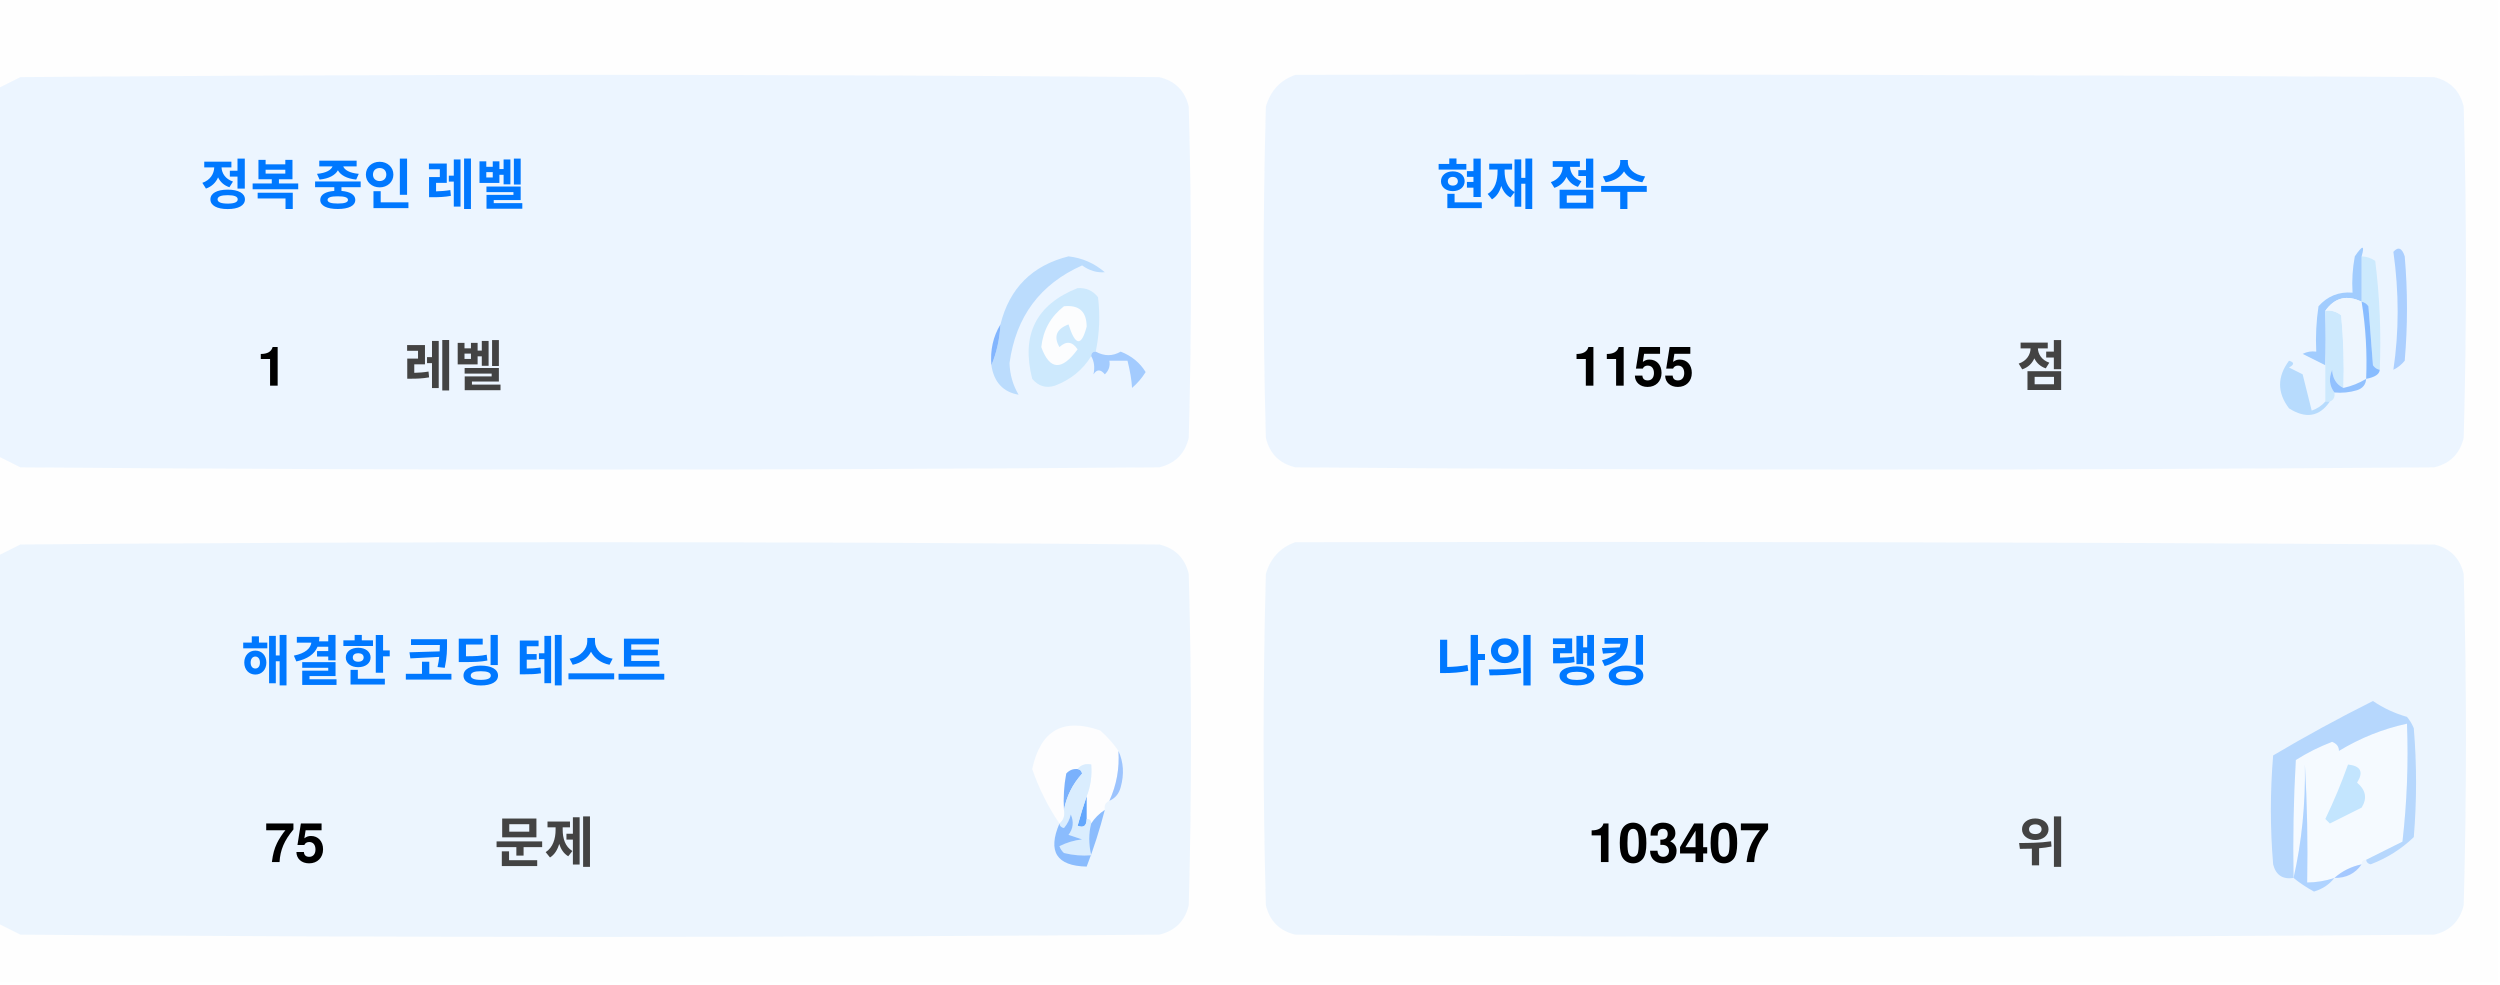
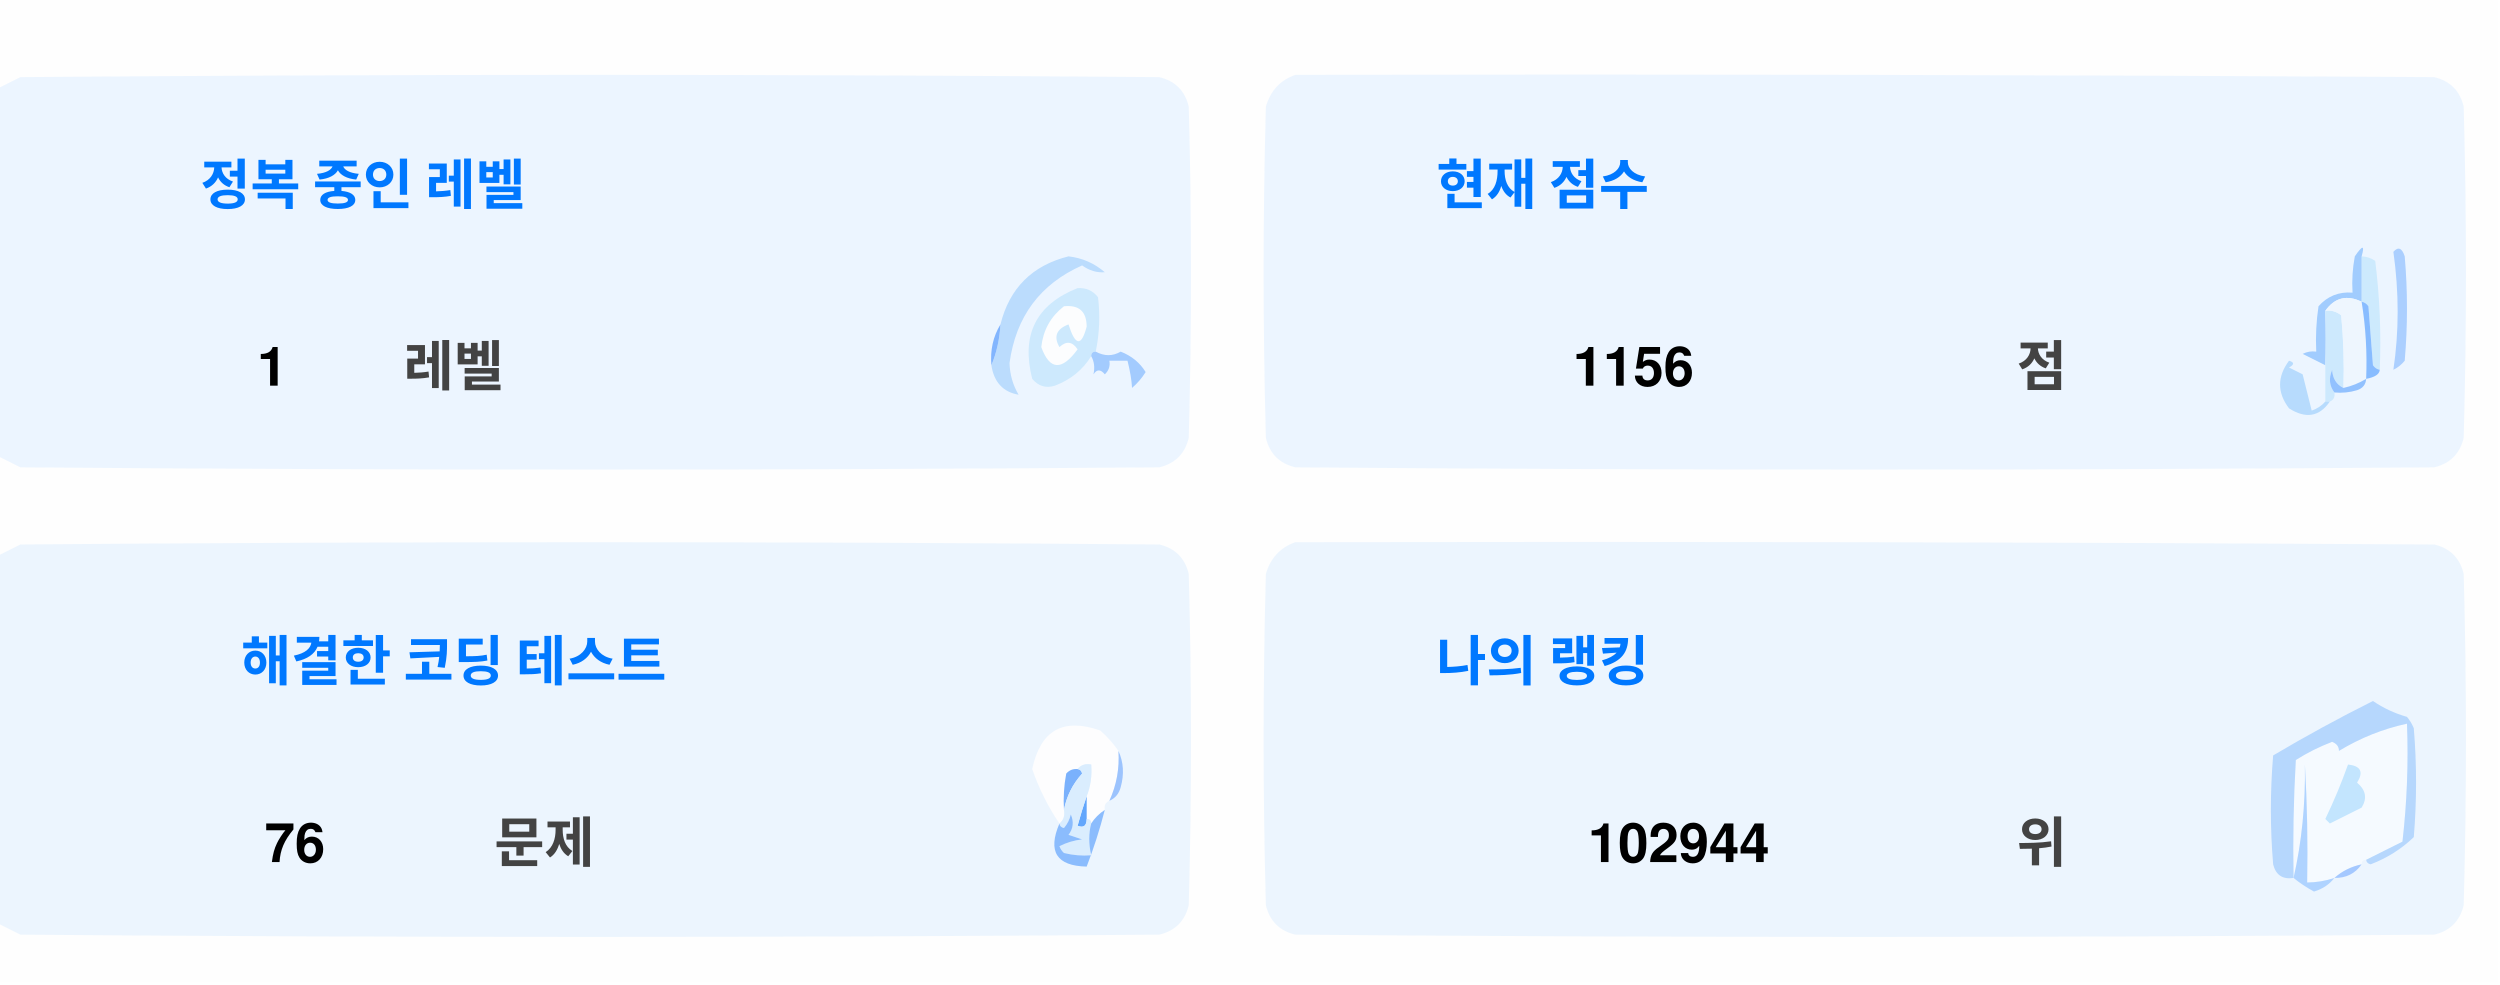
<svg xmlns="http://www.w3.org/2000/svg" version="1.1" width="551px" height="217px" style="shape-rendering:geometricPrecision; text-rendering:geometricPrecision; image-rendering:optimizeQuality; fill-rule:evenodd; clip-rule:evenodd">
  <style>.title {fill: #434343;font-size: 1rem;line-height: 1.5rem;font-weight: bold;font-family: -apple-system, BlinkMacSystemFont, Segoe UI, Helvetica, Arial, sans-serif, Apple Color Emoji, Segoe UI Emoji;}.desc {fill: #434343;font-size: 2.5rem;font-weight: bold;line-height: 1.5rem;font-family: -apple-system, BlinkMacSystemFont, Segoe UI, Helvetica, Arial, sans-serif, Apple Color Emoji, Segoe UI Emoji;}.desc-2 {fill: #434343;font-size: 1rem;font-weight: bold;line-height: 1.5rem;font-family: -apple-system, BlinkMacSystemFont, Segoe UI, Helvetica, Arial, sans-serif, Apple Color Emoji, Segoe UI Emoji;}.text, .desc {animation: twinkling 4s ease-in-out infinite;}@keyframes twinkling {40% { opacity: 1; }50% { opacity: 0.5; }60% { opacity: 1; }70% { opacity: 0.5; }80% { opacity: 1; }}</style>
  <g>
    <path style="opacity:1" fill="#fefefe" d="M -0.5,-0.5 C 183.167,-0.5 366.833,-0.5 550.5,-0.5C 550.5,71.833 550.5,144.167 550.5,216.5C 366.833,216.5 183.167,216.5 -0.5,216.5C -0.5,212.167 -0.5,207.833 -0.5,203.5C 1.14,204.32 2.807,205.153 4.5,206C 88.167,206.667 171.833,206.667 255.5,206C 259,205.167 261.167,203 262,199.5C 262.667,175.167 262.667,150.833 262,126.5C 261.167,123 259,120.833 255.5,120C 171.833,119.333 88.167,119.333 4.5,120C 2.807,120.847 1.14,121.68 -0.5,122.5C -0.5,115.167 -0.5,107.833 -0.5,100.5C 1.14,101.32 2.807,102.153 4.5,103C 88.167,103.667 171.833,103.667 255.5,103C 259,102.167 261.167,100 262,96.5C 262.667,72.167 262.667,47.833 262,23.5C 261.167,20 259,17.833 255.5,17C 171.833,16.333 88.167,16.333 4.5,17C 2.807,17.847 1.14,18.68 -0.5,19.5C -0.5,12.833 -0.5,6.167 -0.5,-0.5 Z" />
  </g>
  <g>
    <path style="opacity:1" fill="#ecf5ff" d="M -0.5,100.5 C -0.5,73.5 -0.5,46.5 -0.5,19.5C 1.14,18.68 2.807,17.847 4.5,17C 88.167,16.333 171.833,16.333 255.5,17C 259,17.833 261.167,20 262,23.5C 262.667,47.833 262.667,72.167 262,96.5C 261.167,100 259,102.167 255.5,103C 171.833,103.667 88.167,103.667 4.5,103C 2.807,102.153 1.14,101.32 -0.5,100.5 Z" />
  </g>
  <g>
    <path style="opacity:1" fill="#ecf5ff" d="M 285.5,16.5 C 369.167,16.333 452.834,16.5 536.5,17C 540,17.833 542.167,20 543,23.5C 543.667,47.833 543.667,72.167 543,96.5C 542.167,100 540,102.167 536.5,103C 452.833,103.667 369.167,103.667 285.5,103C 282,102.167 279.833,100 279,96.5C 278.333,72.167 278.333,47.833 279,23.5C 280.018,19.985 282.185,17.652 285.5,16.5 Z" />
  </g>
  <g>
    <path style="opacity:1" fill="#cdeafd" d="M 520.5,56.5 C 521.583,56.539 522.583,56.873 523.5,57.5C 524.498,65.472 524.831,73.472 524.5,81.5C 523.883,81.389 523.383,81.056 523,80.5C 522.667,76.167 522.333,71.833 522,67.5C 521.617,66.944 521.117,66.611 520.5,66.5C 520.5,63.167 520.5,59.833 520.5,56.5 Z" />
  </g>
  <g>
    <path style="opacity:1" fill="#abcfff" d="M 527.5,55.5 C 528.566,54.308 529.399,54.641 530,56.5C 530.667,64.167 530.667,71.833 530,79.5C 529.311,80.357 528.478,81.023 527.5,81.5C 528.758,73.08 528.758,64.414 527.5,55.5 Z" />
  </g>
  <g>
    <path style="opacity:1" fill="#bbdcfd" d="M 218.5,80.5 C 219.657,77.727 220.324,74.727 220.5,71.5C 222.49,63.51 227.49,58.51 235.5,56.5C 238.528,56.847 241.194,58.014 243.5,60C 241.744,60.141 240.078,59.641 238.5,58.5C 229.247,62.607 223.914,69.773 222.5,80C 222.565,82.526 223.232,84.859 224.5,87C 221.07,86.397 219.07,84.231 218.5,80.5 Z" />
  </g>
  <g>
    <path style="opacity:1" fill="#cde9fd" d="M 241.5,77.5 C 240.833,77.5 240.5,77.833 240.5,78.5C 238.628,81.529 235.961,83.695 232.5,85C 230.536,85.624 228.869,85.124 227.5,83.5C 225.021,73.791 228.354,67.124 237.5,63.5C 239.374,63.39 240.874,64.056 242,65.5C 242.497,69.524 242.331,73.524 241.5,77.5 Z" />
  </g>
  <g>
    <path style="opacity:1" fill="#fcfdfe" d="M 234.5,67.5 C 237.826,67.162 239.493,68.662 239.5,72C 238.334,76.434 237,76.267 235.5,71.5C 232.832,72.515 232.166,74.182 233.5,76.5C 235.017,75.089 236.351,75.256 237.5,77C 234.006,81.771 231.34,81.605 229.5,76.5C 229.904,72.771 231.571,69.771 234.5,67.5 Z" />
  </g>
  <g>
    <path style="opacity:1" fill="#a1ccfe" d="M 520.5,56.5 C 520.5,59.833 520.5,63.167 520.5,66.5C 517.238,64.922 514.572,65.589 512.5,68.5C 512.617,72.81 512.617,76.81 512.5,80.5C 510.86,79.68 509.193,78.847 507.5,78C 508.448,77.517 509.448,77.35 510.5,77.5C 510.335,74.15 510.502,70.817 511,67.5C 512.995,65.253 515.495,64.253 518.5,64.5C 518.336,61.813 518.503,59.146 519,56.5C 520.731,53.969 521.231,53.969 520.5,56.5 Z" />
  </g>
  <g>
    <path style="opacity:1" fill="#cde9fd" d="M 512.5,68.5 C 513.822,68.33 514.989,68.663 516,69.5C 516.499,74.823 516.666,80.156 516.5,85.5C 514.955,84.77 514.122,83.437 514,81.5C 513.22,83.387 513.387,85.054 514.5,86.5C 514.672,87.492 514.338,88.158 513.5,88.5C 513.167,88.5 512.833,88.5 512.5,88.5C 512.5,85.833 512.5,83.167 512.5,80.5C 512.617,76.81 512.617,72.81 512.5,68.5 Z" />
  </g>
  <g>
    <path style="opacity:1" fill="#eef6fe" d="M 520.5,66.5 C 521.407,72.106 521.74,77.773 521.5,83.5C 519.95,84.441 518.284,85.108 516.5,85.5C 516.666,80.156 516.499,74.823 516,69.5C 514.989,68.663 513.822,68.33 512.5,68.5C 514.572,65.589 517.238,64.922 520.5,66.5 Z" />
  </g>
  <g>
    <path style="opacity:1" fill="#88bcff" d="M 520.5,66.5 C 521.117,66.611 521.617,66.944 522,67.5C 522.333,71.833 522.667,76.167 523,80.5C 523.383,81.056 523.883,81.389 524.5,81.5C 524.445,82.469 523.445,83.136 521.5,83.5C 521.74,77.773 521.407,72.106 520.5,66.5 Z" />
  </g>
  <g>
    <path style="opacity:1" fill="#82b5fe" d="M 220.5,71.5 C 220.324,74.727 219.657,77.727 218.5,80.5C 218.215,77.171 218.882,74.171 220.5,71.5 Z" />
  </g>
  <g>
    <path style="opacity:1" fill="#a3cbfe" d="M 240.5,78.5 C 240.5,77.833 240.833,77.5 241.5,77.5C 243.391,78.536 245.224,78.536 247,77.5C 249.391,78.429 251.225,79.929 252.5,82C 251.681,83.319 250.681,84.486 249.5,85.5C 249.409,83.777 249.075,81.777 248.5,79.5C 247.167,79.5 245.833,79.5 244.5,79.5C 244.719,80.675 244.386,81.675 243.5,82.5C 242.575,81.359 241.741,81.359 241,82.5C 241.331,80.981 241.164,79.648 240.5,78.5 Z" />
  </g>
  <g>
    <path style="opacity:1" fill="#b7dbfd" d="M 512.5,88.5 C 512.833,88.5 513.167,88.5 513.5,88.5C 511.199,91.857 508.199,92.357 504.5,90C 501.872,86.535 501.872,83.035 504.5,79.5C 505.696,79.846 505.696,80.346 504.5,81C 505.5,81.5 506.5,82 507.5,82.5C 508.167,85.167 508.833,87.833 509.5,90.5C 510.739,90.058 511.739,89.391 512.5,88.5 Z" />
  </g>
  <g>
    <path style="opacity:1" fill="#92c1fe" d="M 516.5,85.5 C 518.284,85.108 519.95,84.441 521.5,83.5C 521.423,84.75 520.756,85.583 519.5,86C 517.866,86.493 516.199,86.66 514.5,86.5C 513.387,85.054 513.22,83.387 514,81.5C 514.122,83.437 514.955,84.77 516.5,85.5 Z" />
  </g>
  <g>
    <path style="opacity:1" fill="#ecf5fe" d="M -0.5,203.5 C -0.5,176.5 -0.5,149.5 -0.5,122.5C 1.14,121.68 2.807,120.847 4.5,120C 88.167,119.333 171.833,119.333 255.5,120C 259,120.833 261.167,123 262,126.5C 262.667,150.833 262.667,175.167 262,199.5C 261.167,203 259,205.167 255.5,206C 171.833,206.667 88.167,206.667 4.5,206C 2.807,205.153 1.14,204.32 -0.5,203.5 Z" />
  </g>
  <g>
    <path style="opacity:1" fill="#ecf5fe" d="M 285.5,119.5 C 369.167,119.333 452.834,119.5 536.5,120C 540,120.833 542.167,123 543,126.5C 543.667,150.833 543.667,175.167 543,199.5C 542.167,203 540,205.167 536.5,206C 452.833,206.667 369.167,206.667 285.5,206C 282,205.167 279.833,203 279,199.5C 278.333,175.167 278.333,150.833 279,126.5C 280.018,122.985 282.185,120.652 285.5,119.5 Z" />
  </g>
  <g>
    <path style="opacity:1" fill="#fdfdfe" d="M 246.5,165.5 C 246.758,169.367 246.092,173.034 244.5,176.5C 243.662,176.842 243.328,177.508 243.5,178.5C 242.272,179.306 241.272,180.306 240.5,181.5C 240.5,180.833 240.167,180.5 239.5,180.5C 239.5,178.833 239.5,177.167 239.5,175.5C 240.369,173.283 240.702,170.95 240.5,168.5C 239.209,168.263 238.209,168.596 237.5,169.5C 236.504,169.414 235.671,169.748 235,170.5C 234.503,173.146 234.336,175.813 234.5,178.5C 234.737,179.791 234.404,180.791 233.5,181.5C 230.986,177.806 228.986,173.806 227.5,169.5C 229.309,160.957 234.309,158.124 242.5,161C 244.07,162.397 245.404,163.897 246.5,165.5 Z" />
  </g>
  <g>
    <path style="opacity:1" fill="#f5faff" d="M 521.5,189.5 C 520.833,189.5 520.5,189.833 520.5,190.5C 518.181,190.992 516.181,191.992 514.5,193.5C 512.565,194.15 510.565,194.483 508.5,194.5C 508.666,185.827 508.5,177.16 508,168.5C 508.141,177.227 507.308,185.56 505.5,193.5C 505.334,184.827 505.5,176.16 506,167.5C 508.527,165.903 511.194,164.57 514,163.5C 515.011,163.892 515.511,164.559 515.5,165.5C 520.21,162.641 525.21,160.641 530.5,159.5C 530.831,168.192 530.498,176.859 529.5,185.5C 526.807,186.847 524.14,188.18 521.5,189.5 Z" />
  </g>
  <g>
    <path style="opacity:1" fill="#b6d7fd" d="M 521.5,189.5 C 524.14,188.18 526.807,186.847 529.5,185.5C 530.498,176.859 530.831,168.192 530.5,159.5C 525.21,160.641 520.21,162.641 515.5,165.5C 515.511,164.559 515.011,163.892 514,163.5C 511.194,164.57 508.527,165.903 506,167.5C 505.5,176.16 505.334,184.827 505.5,193.5C 503.089,193.863 501.589,192.863 501,190.5C 500.333,182.5 500.333,174.5 501,166.5C 508.173,162.246 515.507,158.246 523,154.5C 525.304,156.068 527.804,157.235 530.5,158C 531.126,158.75 531.626,159.584 532,160.5C 532.667,168.5 532.667,176.5 532,184.5C 529.292,187.111 526.125,189.111 522.5,190.5C 521.893,190.376 521.56,190.043 521.5,189.5 Z" />
  </g>
  <g>
    <path style="opacity:1" fill="#c3e5fe" d="M 517.5,168.5 C 520.317,168.801 520.984,170.134 519.5,172.5C 521.439,174.122 521.772,175.956 520.5,178C 518.167,179.167 515.833,180.333 513.5,181.5C 513.167,181.167 512.833,180.833 512.5,180.5C 514.414,176.515 516.081,172.515 517.5,168.5 Z" />
  </g>
  <g>
    <path style="opacity:1" fill="#7ab1fc" d="M 237.5,169.5 C 238.043,169.56 238.376,169.893 238.5,170.5C 236.395,172.836 235.062,175.503 234.5,178.5C 234.336,175.813 234.503,173.146 235,170.5C 235.671,169.748 236.504,169.414 237.5,169.5 Z" />
  </g>
  <g>
    <path style="opacity:1" fill="#afd3ff" d="M 514.5,193.5 C 513.378,194.947 511.878,195.947 510,196.5C 508.348,195.601 506.848,194.601 505.5,193.5C 507.308,185.56 508.141,177.227 508,168.5C 508.5,177.16 508.666,185.827 508.5,194.5C 510.565,194.483 512.565,194.15 514.5,193.5 Z" />
  </g>
  <g>
    <path style="opacity:1" fill="#9cc3fd" d="M 246.5,165.5 C 247.634,167.966 247.801,170.633 247,173.5C 246.623,174.942 245.79,175.942 244.5,176.5C 246.092,173.034 246.758,169.367 246.5,165.5 Z" />
  </g>
  <g>
    <path style="opacity:1" fill="#62a6fc" d="M 239.5,175.5 C 239.5,177.167 239.5,178.833 239.5,180.5C 239.483,182.028 238.816,182.528 237.5,182C 238.117,179.723 238.784,177.556 239.5,175.5 Z" />
  </g>
  <g>
    <path style="opacity:1" fill="#daedfe" d="M 237.5,169.5 C 238.209,168.596 239.209,168.263 240.5,168.5C 240.702,170.95 240.369,173.283 239.5,175.5C 238.784,177.556 238.117,179.723 237.5,182C 238.816,182.528 239.483,182.028 239.5,180.5C 240.167,180.5 240.5,180.833 240.5,181.5C 239.918,183.669 239.918,186.002 240.5,188.5C 238.473,188.662 236.473,188.495 234.5,188C 234.043,187.586 233.709,187.086 233.5,186.5C 235.078,185.702 236.744,185.202 238.5,185C 237.5,184.667 236.5,184.333 235.5,184C 236.554,182.612 236.72,181.112 236,179.5C 235.751,180.624 235.251,181.624 234.5,182.5C 233.893,182.376 233.56,182.043 233.5,181.5C 234.404,180.791 234.737,179.791 234.5,178.5C 235.062,175.503 236.395,172.836 238.5,170.5C 238.376,169.893 238.043,169.56 237.5,169.5 Z" />
  </g>
  <g>
    <path style="opacity:1" fill="#8bbcfd" d="M 243.5,178.5 C 242.395,182.803 241.062,186.969 239.5,191C 232.857,190.847 230.857,187.68 233.5,181.5C 233.56,182.043 233.893,182.376 234.5,182.5C 235.251,181.624 235.751,180.624 236,179.5C 236.72,181.112 236.554,182.612 235.5,184C 236.5,184.333 237.5,184.667 238.5,185C 236.744,185.202 235.078,185.702 233.5,186.5C 233.709,187.086 234.043,187.586 234.5,188C 236.473,188.495 238.473,188.662 240.5,188.5C 239.918,186.002 239.918,183.669 240.5,181.5C 241.272,180.306 242.272,179.306 243.5,178.5 Z" />
  </g>
  <g>
    <path style="opacity:1" fill="#a4c8ff" d="M 520.5,190.5 C 519.089,192.539 517.089,193.539 514.5,193.5C 516.181,191.992 518.181,190.992 520.5,190.5 Z" />
  </g>
  <text text-anchor="middle" x="80" y="45" class="title" style="fill:#0078ff;" stroke="#none" stroke-width="1">정복 중인 레벨</text>
  <text text-anchor="middle" x="60" y="85" class="desc" style="fill:#000000;" stroke="#none" stroke-width="1">1</text>
  <text text-anchor="middle" x="100" y="85" class="desc-2" style="fill:#434343;" stroke="#none" stroke-width="1">레벨</text>
  <text text-anchor="middle" x="340" y="45" class="title" style="fill:#0078ff;" stroke="#none" stroke-width="1">현재 점수</text>
-   <text text-anchor="middle" x="360" y="85" class="desc" style="fill:#000000;" stroke="#none" stroke-width="1">1155</text>
+   <text text-anchor="middle" x="360" y="85" class="desc" style="fill:#000000;" stroke="#none" stroke-width="1">1156</text>
  <text text-anchor="middle" x="450" y="85" class="desc-2" style="fill:#434343;" stroke="#none" stroke-width="1">점</text>
  <text text-anchor="middle" x="100" y="150" class="title" style="fill:#0078ff;" stroke="#none" stroke-width="1">해결한 코딩 테스트</text>
-   <text text-anchor="middle" x="65" y="190" class="desc" style="fill:#000000;" stroke="#none" stroke-width="1">75</text>
+   <text text-anchor="middle" x="65" y="190" class="desc" style="fill:#000000;" stroke="#none" stroke-width="1">76</text>
  <text text-anchor="middle" x="120" y="190" class="desc-2" style="fill:#434343;" stroke="#none" stroke-width="1">문제</text>
  <text text-anchor="middle" x="340" y="150" class="title" style="fill:#0078ff;" stroke="#none" stroke-width="1">나의 랭킹</text>
-   <text text-anchor="middle" x="370" y="190" class="desc" style="fill:#000000;" stroke="#none" stroke-width="1">103407</text>
+   <text text-anchor="middle" x="370" y="190" class="desc" style="fill:#000000;" stroke="#none" stroke-width="1">102944</text>
  <text text-anchor="middle" x="450" y="190" class="desc-2" style="fill:#434343;" stroke="#none" stroke-width="1">위</text>
</svg>
